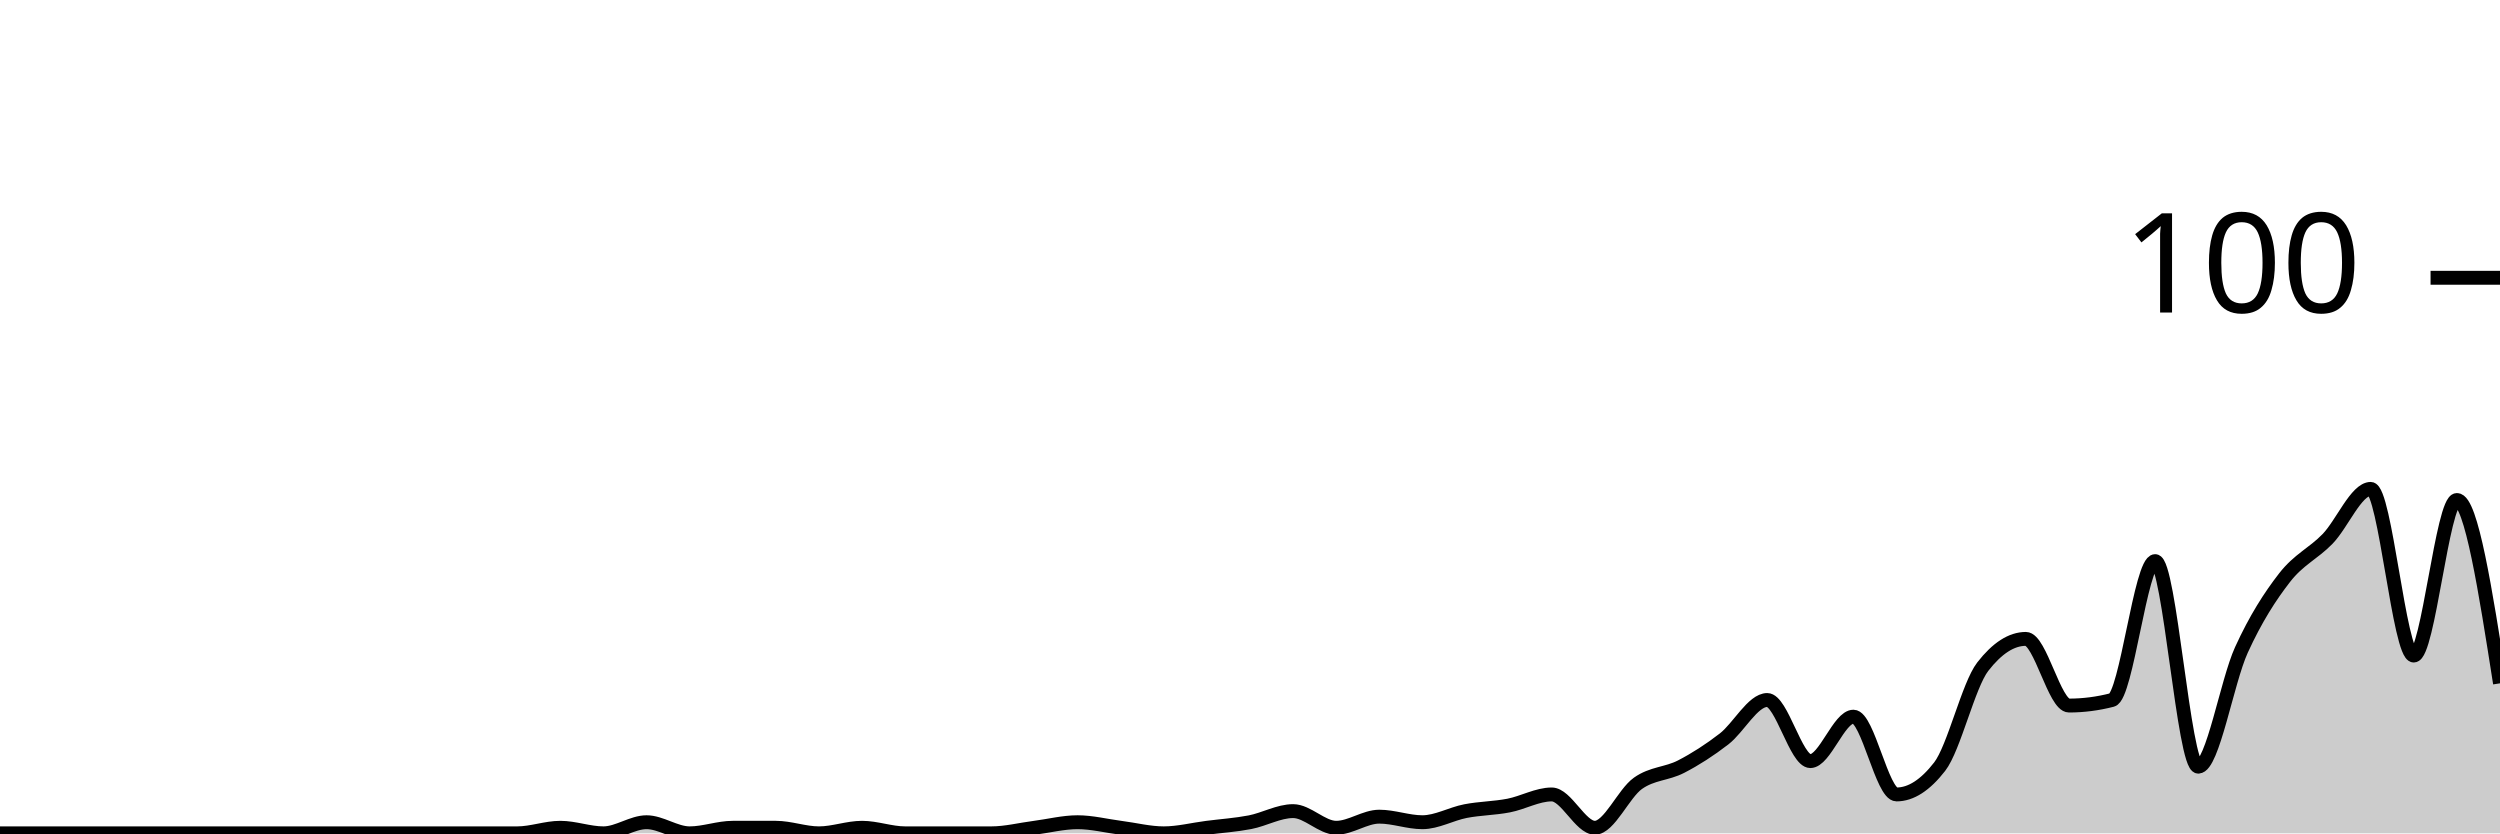
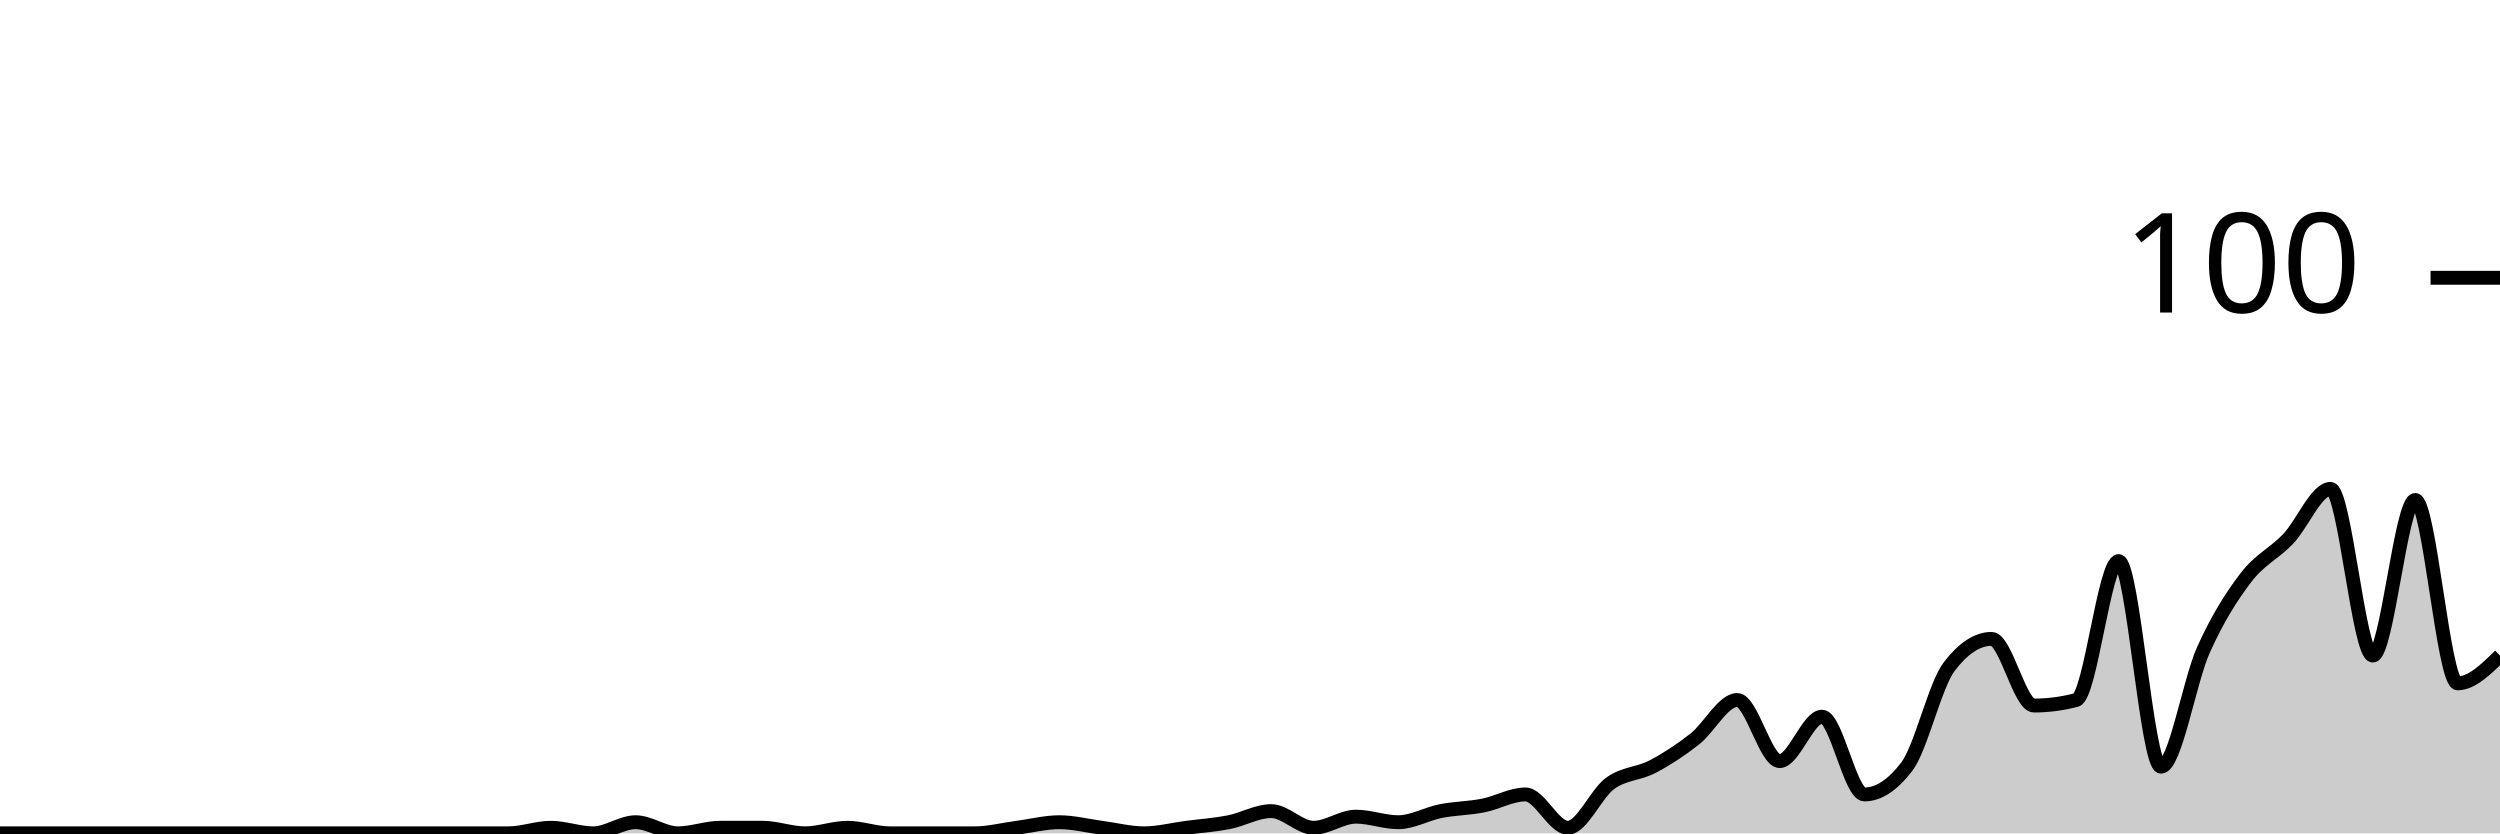
<svg xmlns="http://www.w3.org/2000/svg" viewBox="0 0 180 60">
  <g transform="translate(0,20)">
-     <path class="area" fill="rgba(0, 0, 0, 0.2)" d="M0,40C1.034,40,2.069,40,3.103,40C4.138,40,5.172,40,6.207,40C7.241,40,8.276,40,9.31,40C10.345,40,11.379,40,12.414,40C13.448,40,14.483,40,15.517,40C16.552,40,17.586,40,18.621,40C19.655,40,20.69,40,21.724,40C22.759,40,23.793,40,24.828,40C25.862,40,26.897,40,27.931,40C28.966,40,30,40,31.034,40C32.069,40,33.103,40,34.138,40C35.172,40,36.207,40,37.241,40C38.276,40,39.31,39.6,40.345,39.6C41.379,39.6,42.414,40,43.448,40C44.483,40,45.517,39.2,46.552,39.2C47.586,39.2,48.621,40,49.655,40C50.69,40,51.724,39.6,52.759,39.6C53.793,39.6,54.828,39.6,55.862,39.6C56.897,39.6,57.931,40,58.966,40C60,40,61.034,39.6,62.069,39.6C63.103,39.6,64.138,40,65.172,40C66.207,40,67.241,40,68.276,40C69.31,40,70.345,40,71.379,40C72.414,40,73.448,39.733,74.483,39.6C75.517,39.467,76.552,39.2,77.586,39.2C78.621,39.2,79.655,39.467,80.69,39.6C81.724,39.733,82.759,40,83.793,40C84.828,40,85.862,39.733,86.897,39.6C87.931,39.467,88.966,39.4,90,39.2C91.034,39,92.069,38.4,93.103,38.4C94.138,38.4,95.172,39.6,96.207,39.6C97.241,39.6,98.276,38.8,99.31,38.8C100.345,38.8,101.379,39.2,102.414,39.2C103.448,39.2,104.483,38.6,105.517,38.4C106.552,38.2,107.586,38.2,108.621,38C109.655,37.8,110.69,37.2,111.724,37.2C112.759,37.2,113.793,39.6,114.828,39.6C115.862,39.6,116.897,37.133,117.931,36.4C118.966,35.667,120,35.733,121.034,35.2C122.069,34.667,123.103,34,124.138,33.2C125.172,32.4,126.207,30.4,127.241,30.4C128.276,30.4,129.31,34.8,130.345,34.8C131.379,34.8,132.414,31.6,133.448,31.6C134.483,31.6,135.517,37.2,136.552,37.2C137.586,37.2,138.621,36.533,139.655,35.2C140.69,33.867,141.724,29.333,142.759,28C143.793,26.667,144.828,26,145.862,26C146.897,26,147.931,30.8,148.966,30.8C150,30.8,151.034,30.667,152.069,30.4C153.103,30.133,154.138,20.4,155.172,20.4C156.207,20.4,157.241,35.2,158.276,35.2C159.31,35.2,160.345,29.067,161.379,26.8C162.414,24.533,163.448,22.933,164.483,21.6C165.517,20.267,166.552,19.867,167.586,18.8C168.621,17.733,169.655,15.2,170.69,15.2C171.724,15.2,172.759,27.2,173.793,27.2C174.828,27.2,175.862,16,176.897,16C177.931,16,178.966,22.6,180,29.2L180,40C178.966,40,177.931,40,176.897,40C175.862,40,174.828,40,173.793,40C172.759,40,171.724,40,170.69,40C169.655,40,168.621,40,167.586,40C166.552,40,165.517,40,164.483,40C163.448,40,162.414,40,161.379,40C160.345,40,159.31,40,158.276,40C157.241,40,156.207,40,155.172,40C154.138,40,153.103,40,152.069,40C151.034,40,150,40,148.966,40C147.931,40,146.897,40,145.862,40C144.828,40,143.793,40,142.759,40C141.724,40,140.69,40,139.655,40C138.621,40,137.586,40,136.552,40C135.517,40,134.483,40,133.448,40C132.414,40,131.379,40,130.345,40C129.31,40,128.276,40,127.241,40C126.207,40,125.172,40,124.138,40C123.103,40,122.069,40,121.034,40C120,40,118.966,40,117.931,40C116.897,40,115.862,40,114.828,40C113.793,40,112.759,40,111.724,40C110.69,40,109.655,40,108.621,40C107.586,40,106.552,40,105.517,40C104.483,40,103.448,40,102.414,40C101.379,40,100.345,40,99.31,40C98.276,40,97.241,40,96.207,40C95.172,40,94.138,40,93.103,40C92.069,40,91.034,40,90,40C88.966,40,87.931,40,86.897,40C85.862,40,84.828,40,83.793,40C82.759,40,81.724,40,80.69,40C79.655,40,78.621,40,77.586,40C76.552,40,75.517,40,74.483,40C73.448,40,72.414,40,71.379,40C70.345,40,69.31,40,68.276,40C67.241,40,66.207,40,65.172,40C64.138,40,63.103,40,62.069,40C61.034,40,60,40,58.966,40C57.931,40,56.897,40,55.862,40C54.828,40,53.793,40,52.759,40C51.724,40,50.69,40,49.655,40C48.621,40,47.586,40,46.552,40C45.517,40,44.483,40,43.448,40C42.414,40,41.379,40,40.345,40C39.31,40,38.276,40,37.241,40C36.207,40,35.172,40,34.138,40C33.103,40,32.069,40,31.034,40C30,40,28.966,40,27.931,40C26.897,40,25.862,40,24.828,40C23.793,40,22.759,40,21.724,40C20.69,40,19.655,40,18.621,40C17.586,40,16.552,40,15.517,40C14.483,40,13.448,40,12.414,40C11.379,40,10.345,40,9.31,40C8.276,40,7.241,40,6.207,40C5.172,40,4.138,40,3.103,40C2.069,40,1.034,40,0,40Z" />
-     <path class="line" stroke="black" fill="none" d="M0,40C1.034,40,2.069,40,3.103,40C4.138,40,5.172,40,6.207,40C7.241,40,8.276,40,9.31,40C10.345,40,11.379,40,12.414,40C13.448,40,14.483,40,15.517,40C16.552,40,17.586,40,18.621,40C19.655,40,20.69,40,21.724,40C22.759,40,23.793,40,24.828,40C25.862,40,26.897,40,27.931,40C28.966,40,30,40,31.034,40C32.069,40,33.103,40,34.138,40C35.172,40,36.207,40,37.241,40C38.276,40,39.31,39.6,40.345,39.6C41.379,39.6,42.414,40,43.448,40C44.483,40,45.517,39.2,46.552,39.2C47.586,39.2,48.621,40,49.655,40C50.69,40,51.724,39.6,52.759,39.6C53.793,39.6,54.828,39.6,55.862,39.6C56.897,39.6,57.931,40,58.966,40C60,40,61.034,39.6,62.069,39.6C63.103,39.6,64.138,40,65.172,40C66.207,40,67.241,40,68.276,40C69.31,40,70.345,40,71.379,40C72.414,40,73.448,39.733,74.483,39.6C75.517,39.467,76.552,39.2,77.586,39.2C78.621,39.2,79.655,39.467,80.69,39.6C81.724,39.733,82.759,40,83.793,40C84.828,40,85.862,39.733,86.897,39.6C87.931,39.467,88.966,39.4,90,39.2C91.034,39,92.069,38.4,93.103,38.4C94.138,38.4,95.172,39.6,96.207,39.6C97.241,39.6,98.276,38.8,99.31,38.8C100.345,38.8,101.379,39.2,102.414,39.2C103.448,39.2,104.483,38.6,105.517,38.4C106.552,38.2,107.586,38.2,108.621,38C109.655,37.8,110.69,37.2,111.724,37.2C112.759,37.2,113.793,39.6,114.828,39.6C115.862,39.6,116.897,37.133,117.931,36.4C118.966,35.667,120,35.733,121.034,35.2C122.069,34.667,123.103,34,124.138,33.2C125.172,32.4,126.207,30.4,127.241,30.4C128.276,30.4,129.31,34.8,130.345,34.8C131.379,34.8,132.414,31.6,133.448,31.6C134.483,31.6,135.517,37.2,136.552,37.2C137.586,37.2,138.621,36.533,139.655,35.2C140.69,33.867,141.724,29.333,142.759,28C143.793,26.667,144.828,26,145.862,26C146.897,26,147.931,30.8,148.966,30.8C150,30.8,151.034,30.667,152.069,30.4C153.103,30.133,154.138,20.4,155.172,20.4C156.207,20.4,157.241,35.2,158.276,35.2C159.31,35.2,160.345,29.067,161.379,26.8C162.414,24.533,163.448,22.933,164.483,21.6C165.517,20.267,166.552,19.867,167.586,18.8C168.621,17.733,169.655,15.2,170.69,15.2C171.724,15.2,172.759,27.2,173.793,27.2C174.828,27.2,175.862,16,176.897,16C177.931,16,178.966,22.6,180,29.2" />
+     <path class="area" fill="rgba(0, 0, 0, 0.2)" d="M0,40C1.017,40,2.034,40,3.051,40C4.068,40,5.085,40,6.102,40C7.119,40,8.136,40,9.153,40C10.169,40,11.186,40,12.203,40C13.22,40,14.237,40,15.254,40C16.271,40,17.288,40,18.305,40C19.322,40,20.339,40,21.356,40C22.373,40,23.39,40,24.407,40C25.424,40,26.441,40,27.458,40C28.475,40,29.492,40,30.508,40C31.525,40,32.542,40,33.559,40C34.576,40,35.593,40,36.61,40C37.627,40,38.644,39.6,39.661,39.6C40.678,39.6,41.695,40,42.712,40C43.729,40,44.746,39.2,45.763,39.2C46.78,39.2,47.797,40,48.814,40C49.831,40,50.847,39.6,51.864,39.6C52.881,39.6,53.898,39.6,54.915,39.6C55.932,39.6,56.949,40,57.966,40C58.983,40,60,39.6,61.017,39.6C62.034,39.6,63.051,40,64.068,40C65.085,40,66.102,40,67.119,40C68.136,40,69.153,40,70.169,40C71.186,40,72.203,39.733,73.22,39.6C74.237,39.467,75.254,39.2,76.271,39.2C77.288,39.2,78.305,39.467,79.322,39.6C80.339,39.733,81.356,40,82.373,40C83.39,40,84.407,39.733,85.424,39.6C86.441,39.467,87.458,39.4,88.475,39.2C89.492,39,90.508,38.4,91.525,38.4C92.542,38.4,93.559,39.6,94.576,39.6C95.593,39.6,96.61,38.8,97.627,38.8C98.644,38.8,99.661,39.2,100.678,39.2C101.695,39.2,102.712,38.6,103.729,38.4C104.746,38.2,105.763,38.2,106.78,38C107.797,37.8,108.814,37.2,109.831,37.2C110.847,37.2,111.864,39.6,112.881,39.6C113.898,39.6,114.915,37.133,115.932,36.4C116.949,35.667,117.966,35.733,118.983,35.2C120,34.667,121.017,34,122.034,33.2C123.051,32.4,124.068,30.4,125.085,30.4C126.102,30.4,127.119,34.8,128.136,34.8C129.153,34.8,130.169,31.6,131.186,31.6C132.203,31.6,133.22,37.2,134.237,37.2C135.254,37.2,136.271,36.533,137.288,35.2C138.305,33.867,139.322,29.333,140.339,28C141.356,26.667,142.373,26,143.39,26C144.407,26,145.424,30.8,146.441,30.8C147.458,30.8,148.475,30.667,149.492,30.4C150.508,30.133,151.525,20.4,152.542,20.4C153.559,20.4,154.576,35.2,155.593,35.2C156.61,35.2,157.627,29.067,158.644,26.8C159.661,24.533,160.678,22.933,161.695,21.6C162.712,20.267,163.729,19.867,164.746,18.8C165.763,17.733,166.78,15.2,167.797,15.2C168.814,15.2,169.831,27.2,170.847,27.2C171.864,27.2,172.881,16,173.898,16C174.915,16,175.932,29.2,176.949,29.2C177.966,29.2,178.983,28.2,180,27.2L180,40C178.983,40,177.966,40,176.949,40C175.932,40,174.915,40,173.898,40C172.881,40,171.864,40,170.847,40C169.831,40,168.814,40,167.797,40C166.78,40,165.763,40,164.746,40C163.729,40,162.712,40,161.695,40C160.678,40,159.661,40,158.644,40C157.627,40,156.61,40,155.593,40C154.576,40,153.559,40,152.542,40C151.525,40,150.508,40,149.492,40C148.475,40,147.458,40,146.441,40C145.424,40,144.407,40,143.39,40C142.373,40,141.356,40,140.339,40C139.322,40,138.305,40,137.288,40C136.271,40,135.254,40,134.237,40C133.22,40,132.203,40,131.186,40C130.169,40,129.153,40,128.136,40C127.119,40,126.102,40,125.085,40C124.068,40,123.051,40,122.034,40C121.017,40,120,40,118.983,40C117.966,40,116.949,40,115.932,40C114.915,40,113.898,40,112.881,40C111.864,40,110.847,40,109.831,40C108.814,40,107.797,40,106.78,40C105.763,40,104.746,40,103.729,40C102.712,40,101.695,40,100.678,40C99.661,40,98.644,40,97.627,40C96.61,40,95.593,40,94.576,40C93.559,40,92.542,40,91.525,40C90.508,40,89.492,40,88.475,40C87.458,40,86.441,40,85.424,40C84.407,40,83.39,40,82.373,40C81.356,40,80.339,40,79.322,40C78.305,40,77.288,40,76.271,40C75.254,40,74.237,40,73.22,40C72.203,40,71.186,40,70.169,40C69.153,40,68.136,40,67.119,40C66.102,40,65.085,40,64.068,40C63.051,40,62.034,40,61.017,40C60,40,58.983,40,57.966,40C56.949,40,55.932,40,54.915,40C53.898,40,52.881,40,51.864,40C50.847,40,49.831,40,48.814,40C47.797,40,46.78,40,45.763,40C44.746,40,43.729,40,42.712,40C41.695,40,40.678,40,39.661,40C38.644,40,37.627,40,36.61,40C35.593,40,34.576,40,33.559,40C32.542,40,31.525,40,30.508,40C29.492,40,28.475,40,27.458,40C26.441,40,25.424,40,24.407,40C23.39,40,22.373,40,21.356,40C20.339,40,19.322,40,18.305,40C17.288,40,16.271,40,15.254,40C14.237,40,13.22,40,12.203,40C11.186,40,10.169,40,9.153,40C8.136,40,7.119,40,6.102,40C5.085,40,4.068,40,3.051,40C2.034,40,1.017,40,0,40Z" />
+     <path class="line" stroke="black" fill="none" d="M0,40C1.017,40,2.034,40,3.051,40C4.068,40,5.085,40,6.102,40C7.119,40,8.136,40,9.153,40C10.169,40,11.186,40,12.203,40C13.22,40,14.237,40,15.254,40C16.271,40,17.288,40,18.305,40C19.322,40,20.339,40,21.356,40C22.373,40,23.39,40,24.407,40C25.424,40,26.441,40,27.458,40C28.475,40,29.492,40,30.508,40C31.525,40,32.542,40,33.559,40C34.576,40,35.593,40,36.61,40C37.627,40,38.644,39.6,39.661,39.6C40.678,39.6,41.695,40,42.712,40C43.729,40,44.746,39.2,45.763,39.2C46.78,39.2,47.797,40,48.814,40C49.831,40,50.847,39.6,51.864,39.6C52.881,39.6,53.898,39.6,54.915,39.6C55.932,39.6,56.949,40,57.966,40C58.983,40,60,39.6,61.017,39.6C62.034,39.6,63.051,40,64.068,40C65.085,40,66.102,40,67.119,40C68.136,40,69.153,40,70.169,40C71.186,40,72.203,39.733,73.22,39.6C74.237,39.467,75.254,39.2,76.271,39.2C77.288,39.2,78.305,39.467,79.322,39.6C80.339,39.733,81.356,40,82.373,40C83.39,40,84.407,39.733,85.424,39.6C86.441,39.467,87.458,39.4,88.475,39.2C89.492,39,90.508,38.4,91.525,38.4C92.542,38.4,93.559,39.6,94.576,39.6C95.593,39.6,96.61,38.8,97.627,38.8C98.644,38.8,99.661,39.2,100.678,39.2C101.695,39.2,102.712,38.6,103.729,38.4C104.746,38.2,105.763,38.2,106.78,38C107.797,37.8,108.814,37.2,109.831,37.2C110.847,37.2,111.864,39.6,112.881,39.6C113.898,39.6,114.915,37.133,115.932,36.4C116.949,35.667,117.966,35.733,118.983,35.2C120,34.667,121.017,34,122.034,33.2C123.051,32.4,124.068,30.4,125.085,30.4C126.102,30.4,127.119,34.8,128.136,34.8C129.153,34.8,130.169,31.6,131.186,31.6C132.203,31.6,133.22,37.2,134.237,37.2C135.254,37.2,136.271,36.533,137.288,35.2C138.305,33.867,139.322,29.333,140.339,28C141.356,26.667,142.373,26,143.39,26C144.407,26,145.424,30.8,146.441,30.8C147.458,30.8,148.475,30.667,149.492,30.4C150.508,30.133,151.525,20.4,152.542,20.4C153.559,20.4,154.576,35.2,155.593,35.2C156.61,35.2,157.627,29.067,158.644,26.8C159.661,24.533,160.678,22.933,161.695,21.6C162.712,20.267,163.729,19.867,164.746,18.8C165.763,17.733,166.78,15.2,167.797,15.2C168.814,15.2,169.831,27.2,170.847,27.2C171.864,27.2,172.881,16,173.898,16C174.915,16,175.932,29.2,176.949,29.2C177.966,29.2,178.983,28.2,180,27.2" />
    <path class="axis-ceiling" stroke-width="1" stroke="black" fill="none" d="M175,0L180,0" />
    <text class="axis-ceiling-label" font-family="sans-serif" text-anchor="end" font-size="10px" x="170" y="2.5">100</text>
  </g>
</svg>
